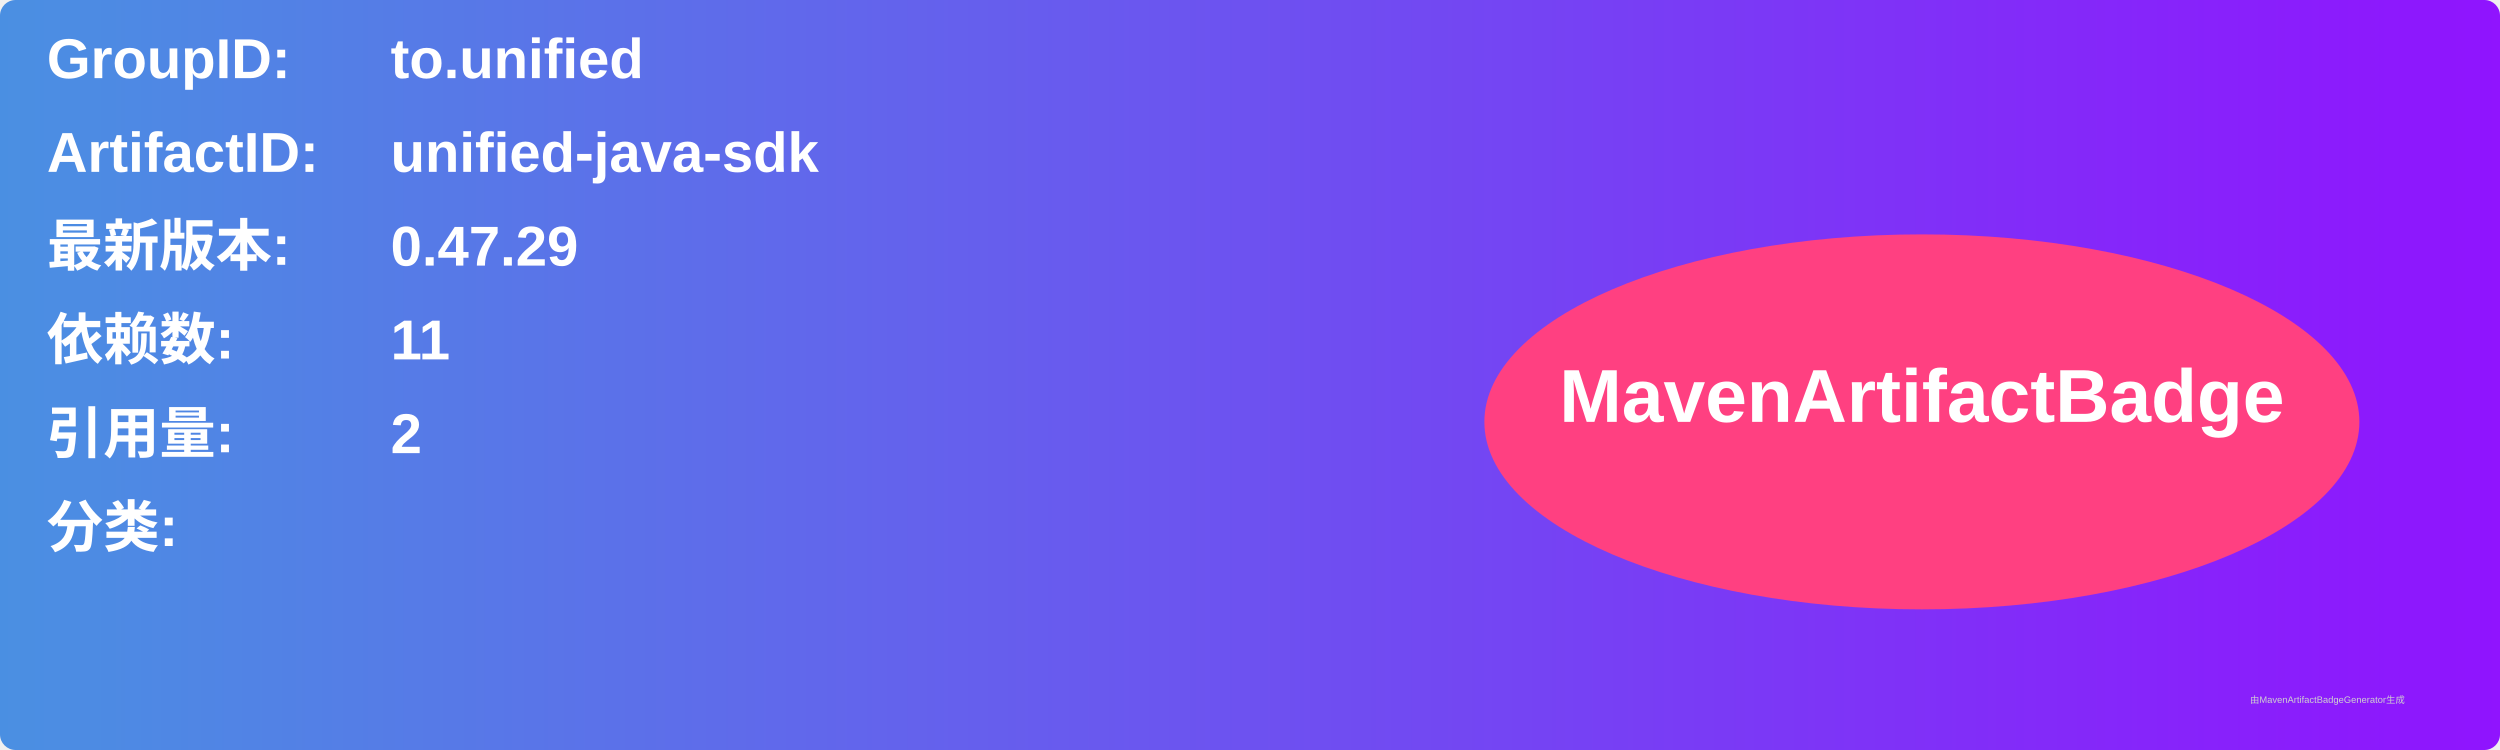
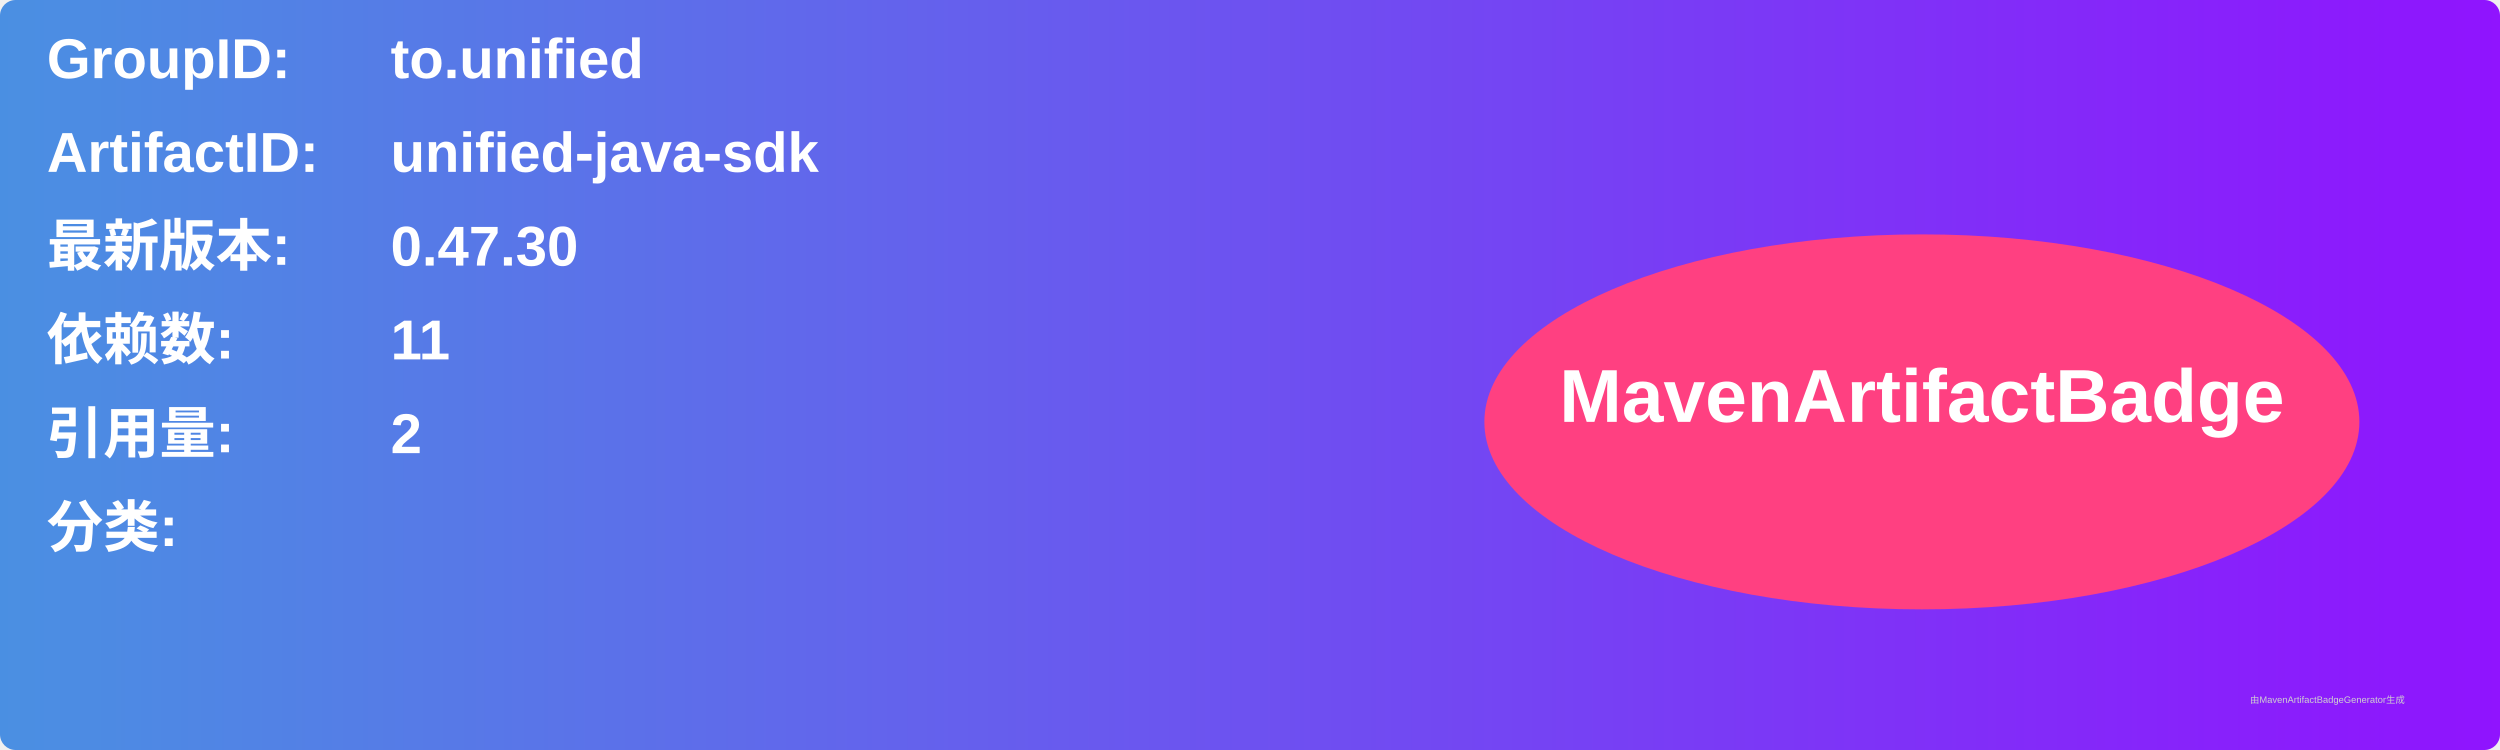
<svg xmlns="http://www.w3.org/2000/svg" width="800" height="240" viewBox="0 0 800 240">
  <linearGradient id="grad" x1="0%" y1="0%" x2="100%" y2="0%">
    <stop offset="0%" stop-color="#4a90e2" />
    <stop offset="100%" stop-color="#9013fe" />
  </linearGradient>
  <rect width="100%" height="100%" rx="5" ry="5" fill="url(#grad)" />
  <g transform="translate(15, 15)">
    <text x="0" y="10" font-family="Arial" font-size="18" fill="white" font-weight="bold" width="260">GroupID:</text>
    <text x="110" y="10" font-family="Arial" font-size="18" fill="white" font-weight="bold" width="460">to.unified</text>
    <text x="0" y="40" font-family="Arial" font-size="18" fill="white" font-weight="bold" width="260">ArtifactID:</text>
    <text x="110" y="40" font-family="Arial" font-size="18" fill="white" font-weight="bold" width="460">unified-java-sdk</text>
    <text x="0" y="70" font-family="Arial" font-size="18" fill="white" font-weight="bold">最新版本:</text>
    <text x="110" y="70" font-family="Arial" font-size="18" fill="white" font-weight="bold">
-       <tspan font-weight="bold">0.47.29</tspan>
+       <tspan font-weight="bold">0.47.30</tspan>
    </text>
    <text x="0" y="100" font-family="Arial" font-size="18" fill="white" font-weight="bold">依赖数: </text>
    <text x="110" y="100" font-family="Arial" font-size="18" fill="white">
      <tspan font-weight="bold">11</tspan>
    </text>
    <text x="0" y="130" font-family="Arial" font-size="18" fill="white" font-weight="bold">引用量: </text>
    <text x="110" y="130" font-family="Arial" font-size="18" fill="white">
      <tspan font-weight="bold">2</tspan>
    </text>
    <text x="0" y="160" font-family="Arial" font-size="18" fill="white" font-weight="bold">分类:</text>
    <text x="10" y="190" font-family="Arial" font-size="10" fill="white">
      <tspan font-weight="bold" />
    </text>
    <ellipse cx="600" cy="120" rx="140" ry="60" fill="#ff4081" />
    <text x="600" y="120" text-anchor="middle" font-family="Arial" font-size="24" fill="white" font-weight="bold">MavenArtifactBadge</text>
  </g>
  <text x="720" y="225" font-family="Arial" font-size="3" fill="#d0d0d0">由MavenArtifactBadgeGenerator生成</text>
</svg>
